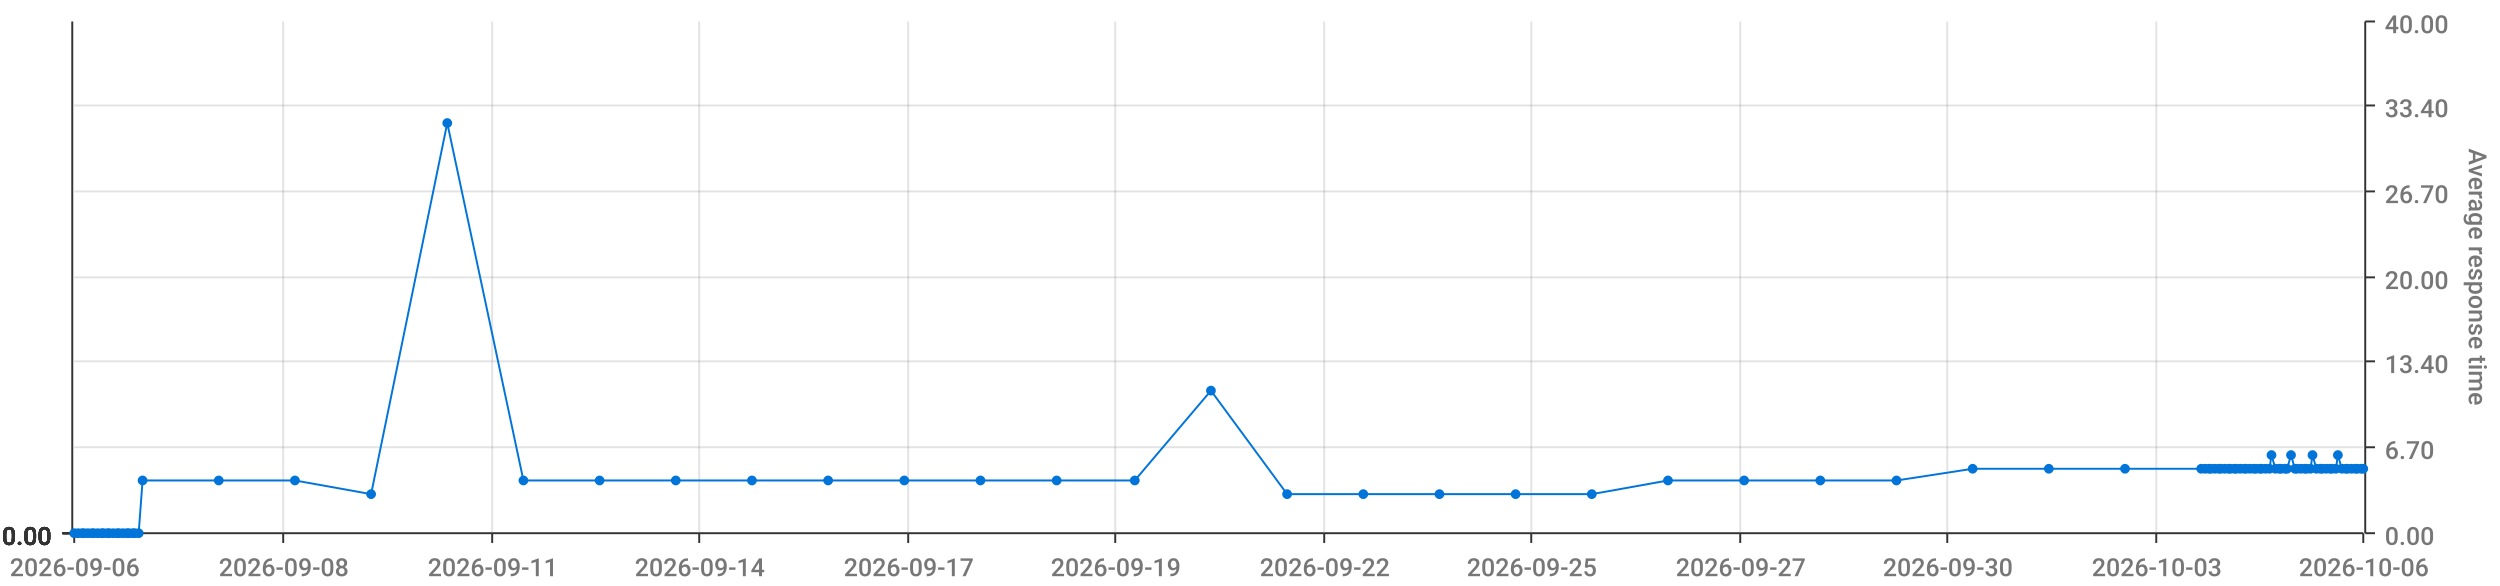
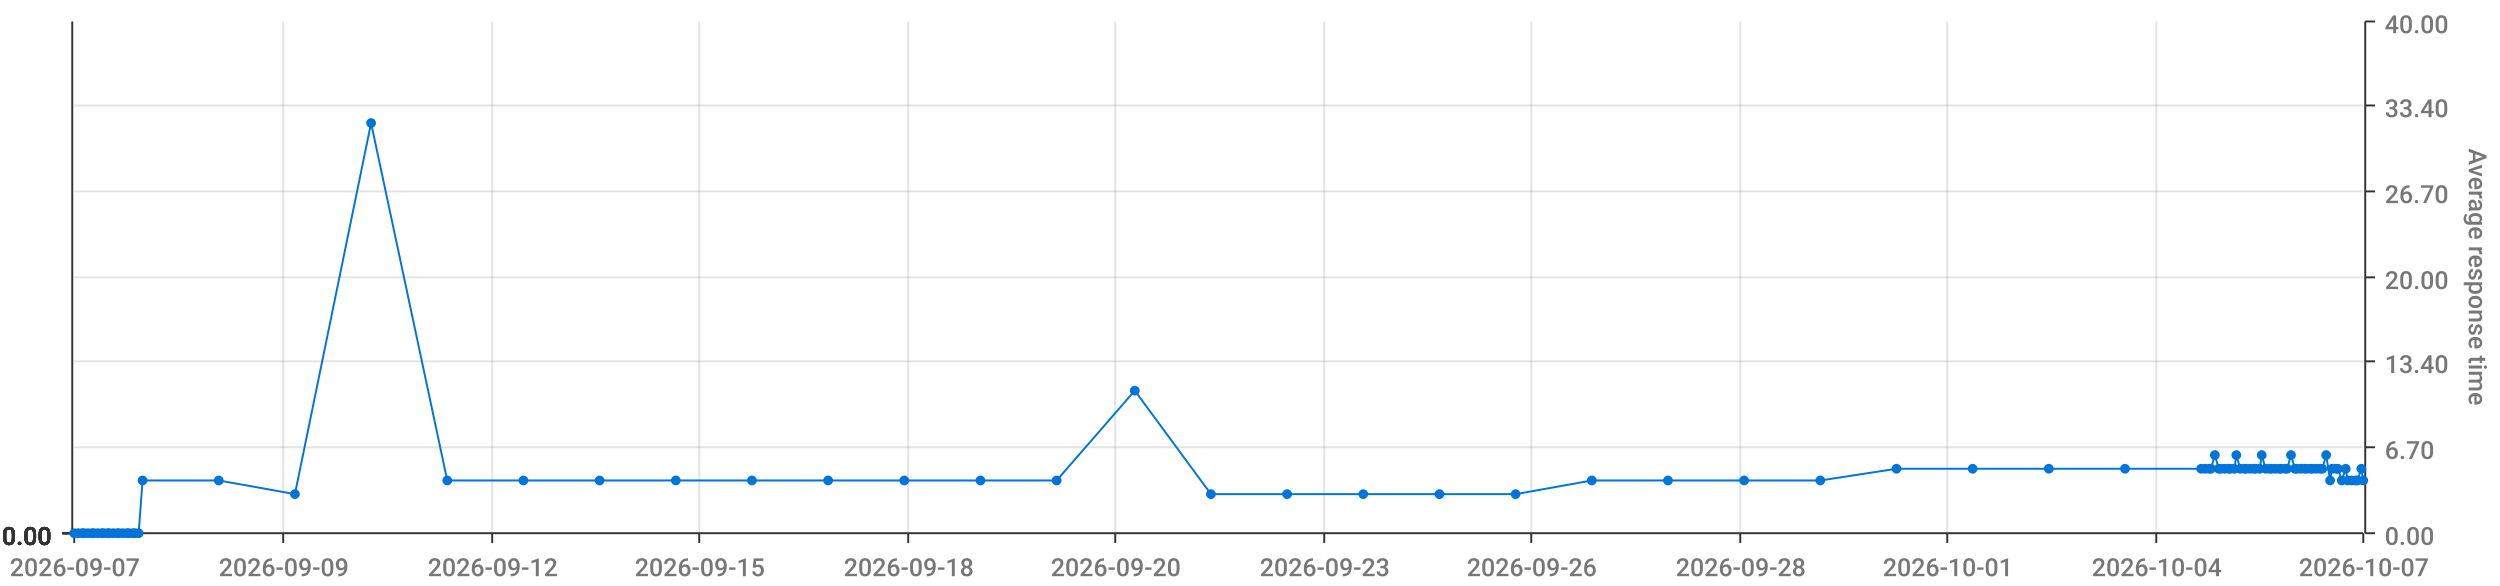
<svg xmlns="http://www.w3.org/2000/svg" viewBox="0 0 1280 300">
  <path d="M 0 0 L 1280 0 L 1280 300 L 0 300 L 0 0" style="stroke-width:0;stroke:rgba(255,255,255,1.0);fill:rgba(255,255,255,0.0)" />
  <path d="M 38 11 L 1210 11 L 1210 273 L 38 273 L 38 11" style="stroke-width:0;stroke:rgba(255,255,255,1.0);fill:rgba(255,255,255,0.0)" />
  <path d="M 38 273 L 1210 273" style="stroke-width:1;stroke:rgba(51,51,51,1.0);fill:rgba(255,255,255,0.0)" />
  <path d="M 38 273 L 38 278" style="stroke-width:1;stroke:rgba(51,51,51,1.0);fill:rgba(255,255,255,0.0)" />
-   <text x="5" y="295" style="stroke-width:0;stroke:none;fill:rgba(119,119,119,1.0);font-size:12.8px;font-family:'Roboto Medium',sans-serif">2026-09-06</text>
+   <text x="5" y="295" style="stroke-width:0;stroke:none;fill:rgba(119,119,119,1.0);font-size:12.8px;font-family:'Roboto Medium',sans-serif">2026-09-07</text>
  <path d="M 145 273 L 145 278" style="stroke-width:1;stroke:rgba(51,51,51,1.0);fill:rgba(255,255,255,0.0)" />
-   <text x="112" y="295" style="stroke-width:0;stroke:none;fill:rgba(119,119,119,1.0);font-size:12.8px;font-family:'Roboto Medium',sans-serif">2026-09-08</text>
+   <text x="112" y="295" style="stroke-width:0;stroke:none;fill:rgba(119,119,119,1.0);font-size:12.8px;font-family:'Roboto Medium',sans-serif">2026-09-09</text>
  <path d="M 252 273 L 252 278" style="stroke-width:1;stroke:rgba(51,51,51,1.0);fill:rgba(255,255,255,0.0)" />
-   <text x="219" y="295" style="stroke-width:0;stroke:none;fill:rgba(119,119,119,1.0);font-size:12.8px;font-family:'Roboto Medium',sans-serif">2026-09-11</text>
+   <text x="219" y="295" style="stroke-width:0;stroke:none;fill:rgba(119,119,119,1.0);font-size:12.8px;font-family:'Roboto Medium',sans-serif">2026-09-12</text>
  <path d="M 358 273 L 358 278" style="stroke-width:1;stroke:rgba(51,51,51,1.0);fill:rgba(255,255,255,0.0)" />
-   <text x="325" y="295" style="stroke-width:0;stroke:none;fill:rgba(119,119,119,1.0);font-size:12.8px;font-family:'Roboto Medium',sans-serif">2026-09-14</text>
+   <text x="325" y="295" style="stroke-width:0;stroke:none;fill:rgba(119,119,119,1.0);font-size:12.8px;font-family:'Roboto Medium',sans-serif">2026-09-15</text>
  <path d="M 465 273 L 465 278" style="stroke-width:1;stroke:rgba(51,51,51,1.0);fill:rgba(255,255,255,0.0)" />
-   <text x="432" y="295" style="stroke-width:0;stroke:none;fill:rgba(119,119,119,1.0);font-size:12.8px;font-family:'Roboto Medium',sans-serif">2026-09-17</text>
+   <text x="432" y="295" style="stroke-width:0;stroke:none;fill:rgba(119,119,119,1.0);font-size:12.8px;font-family:'Roboto Medium',sans-serif">2026-09-18</text>
  <path d="M 571 273 L 571 278" style="stroke-width:1;stroke:rgba(51,51,51,1.0);fill:rgba(255,255,255,0.0)" />
-   <text x="538" y="295" style="stroke-width:0;stroke:none;fill:rgba(119,119,119,1.0);font-size:12.8px;font-family:'Roboto Medium',sans-serif">2026-09-19</text>
+   <text x="538" y="295" style="stroke-width:0;stroke:none;fill:rgba(119,119,119,1.0);font-size:12.8px;font-family:'Roboto Medium',sans-serif">2026-09-20</text>
  <path d="M 678 273 L 678 278" style="stroke-width:1;stroke:rgba(51,51,51,1.0);fill:rgba(255,255,255,0.0)" />
-   <text x="645" y="295" style="stroke-width:0;stroke:none;fill:rgba(119,119,119,1.0);font-size:12.8px;font-family:'Roboto Medium',sans-serif">2026-09-22</text>
+   <text x="645" y="295" style="stroke-width:0;stroke:none;fill:rgba(119,119,119,1.0);font-size:12.8px;font-family:'Roboto Medium',sans-serif">2026-09-23</text>
  <path d="M 784 273 L 784 278" style="stroke-width:1;stroke:rgba(51,51,51,1.0);fill:rgba(255,255,255,0.0)" />
-   <text x="751" y="295" style="stroke-width:0;stroke:none;fill:rgba(119,119,119,1.0);font-size:12.8px;font-family:'Roboto Medium',sans-serif">2026-09-25</text>
+   <text x="751" y="295" style="stroke-width:0;stroke:none;fill:rgba(119,119,119,1.0);font-size:12.8px;font-family:'Roboto Medium',sans-serif">2026-09-26</text>
  <path d="M 891 273 L 891 278" style="stroke-width:1;stroke:rgba(51,51,51,1.0);fill:rgba(255,255,255,0.0)" />
-   <text x="858" y="295" style="stroke-width:0;stroke:none;fill:rgba(119,119,119,1.0);font-size:12.8px;font-family:'Roboto Medium',sans-serif">2026-09-27</text>
+   <text x="858" y="295" style="stroke-width:0;stroke:none;fill:rgba(119,119,119,1.0);font-size:12.8px;font-family:'Roboto Medium',sans-serif">2026-09-28</text>
  <path d="M 997 273 L 997 278" style="stroke-width:1;stroke:rgba(51,51,51,1.0);fill:rgba(255,255,255,0.0)" />
-   <text x="964" y="295" style="stroke-width:0;stroke:none;fill:rgba(119,119,119,1.0);font-size:12.8px;font-family:'Roboto Medium',sans-serif">2026-09-30</text>
+   <text x="964" y="295" style="stroke-width:0;stroke:none;fill:rgba(119,119,119,1.0);font-size:12.8px;font-family:'Roboto Medium',sans-serif">2026-10-01</text>
  <path d="M 1104 273 L 1104 278" style="stroke-width:1;stroke:rgba(51,51,51,1.0);fill:rgba(255,255,255,0.0)" />
-   <text x="1071" y="295" style="stroke-width:0;stroke:none;fill:rgba(119,119,119,1.0);font-size:12.8px;font-family:'Roboto Medium',sans-serif">2026-10-03</text>
+   <text x="1071" y="295" style="stroke-width:0;stroke:none;fill:rgba(119,119,119,1.0);font-size:12.8px;font-family:'Roboto Medium',sans-serif">2026-10-04</text>
  <path d="M 1210 273 L 1210 278" style="stroke-width:1;stroke:rgba(51,51,51,1.0);fill:rgba(255,255,255,0.0)" />
-   <text x="1177" y="295" style="stroke-width:0;stroke:none;fill:rgba(119,119,119,1.0);font-size:12.8px;font-family:'Roboto Medium',sans-serif">2026-10-06</text>
+   <text x="1177" y="295" style="stroke-width:0;stroke:none;fill:rgba(119,119,119,1.0);font-size:12.8px;font-family:'Roboto Medium',sans-serif">2026-10-07</text>
  <path d="M 145 273 L 145 11" style="stroke-width:1;stroke:rgba(119,119,119,0.2);fill:none" />
  <path d="M 252 273 L 252 11" style="stroke-width:1;stroke:rgba(119,119,119,0.2);fill:none" />
  <path d="M 358 273 L 358 11" style="stroke-width:1;stroke:rgba(119,119,119,0.2);fill:none" />
  <path d="M 465 273 L 465 11" style="stroke-width:1;stroke:rgba(119,119,119,0.2);fill:none" />
  <path d="M 571 273 L 571 11" style="stroke-width:1;stroke:rgba(119,119,119,0.2);fill:none" />
  <path d="M 678 273 L 678 11" style="stroke-width:1;stroke:rgba(119,119,119,0.2);fill:none" />
  <path d="M 784 273 L 784 11" style="stroke-width:1;stroke:rgba(119,119,119,0.2);fill:none" />
  <path d="M 891 273 L 891 11" style="stroke-width:1;stroke:rgba(119,119,119,0.2);fill:none" />
  <path d="M 997 273 L 997 11" style="stroke-width:1;stroke:rgba(119,119,119,0.2);fill:none" />
  <path d="M 1104 273 L 1104 11" style="stroke-width:1;stroke:rgba(119,119,119,0.2);fill:none" />
  <path d="M 1211 273 L 1211 11" style="stroke-width:1;stroke:rgba(51,51,51,1.0);fill:rgba(255,255,255,0.0)" />
  <path d="M 1211 273 L 1216 273" style="stroke-width:1;stroke:rgba(51,51,51,1.0);fill:rgba(255,255,255,0.0)" />
  <text x="1221" y="279" style="stroke-width:0;stroke:none;fill:rgba(119,119,119,1.0);font-size:12.8px;font-family:'Roboto Medium',sans-serif">0.00</text>
  <path d="M 1211 229 L 1216 229" style="stroke-width:1;stroke:rgba(51,51,51,1.0);fill:rgba(255,255,255,0.0)" />
  <text x="1221" y="235" style="stroke-width:0;stroke:none;fill:rgba(119,119,119,1.0);font-size:12.8px;font-family:'Roboto Medium',sans-serif">6.70</text>
  <path d="M 1211 185 L 1216 185" style="stroke-width:1;stroke:rgba(51,51,51,1.0);fill:rgba(255,255,255,0.0)" />
  <text x="1221" y="191" style="stroke-width:0;stroke:none;fill:rgba(119,119,119,1.0);font-size:12.8px;font-family:'Roboto Medium',sans-serif">13.40</text>
  <path d="M 1211 142 L 1216 142" style="stroke-width:1;stroke:rgba(51,51,51,1.0);fill:rgba(255,255,255,0.0)" />
  <text x="1221" y="148" style="stroke-width:0;stroke:none;fill:rgba(119,119,119,1.0);font-size:12.8px;font-family:'Roboto Medium',sans-serif">20.00</text>
  <path d="M 1211 98 L 1216 98" style="stroke-width:1;stroke:rgba(51,51,51,1.0);fill:rgba(255,255,255,0.0)" />
  <text x="1221" y="104" style="stroke-width:0;stroke:none;fill:rgba(119,119,119,1.0);font-size:12.8px;font-family:'Roboto Medium',sans-serif">26.70</text>
  <path d="M 1211 54 L 1216 54" style="stroke-width:1;stroke:rgba(51,51,51,1.0);fill:rgba(255,255,255,0.0)" />
  <text x="1221" y="60" style="stroke-width:0;stroke:none;fill:rgba(119,119,119,1.0);font-size:12.8px;font-family:'Roboto Medium',sans-serif">33.40</text>
  <path d="M 1211 11 L 1216 11" style="stroke-width:1;stroke:rgba(51,51,51,1.0);fill:rgba(255,255,255,0.0)" />
  <text x="1221" y="17" style="stroke-width:0;stroke:none;fill:rgba(119,119,119,1.0);font-size:12.8px;font-family:'Roboto Medium',sans-serif">40.00</text>
  <text x="1264" y="76" style="stroke-width:0;stroke:none;fill:rgba(119,119,119,1.0);font-size:12.8px;font-family:'Roboto Medium',sans-serif" transform="rotate(90.00,1264,76)">Average response time</text>
  <path d="M 38 273 L 1210 273" style="stroke-width:0;stroke:rgba(255,255,255,0.0);fill:none" />
  <path d="M 38 229 L 1210 229" style="stroke-width:1;stroke:rgba(119,119,119,0.2);fill:none" />
  <path d="M 38 185 L 1210 185" style="stroke-width:1;stroke:rgba(119,119,119,0.2);fill:none" />
  <path d="M 38 142 L 1210 142" style="stroke-width:1;stroke:rgba(119,119,119,0.2);fill:none" />
  <path d="M 38 98 L 1210 98" style="stroke-width:1;stroke:rgba(119,119,119,0.2);fill:none" />
  <path d="M 38 54 L 1210 54" style="stroke-width:1;stroke:rgba(119,119,119,0.2);fill:none" />
  <path d="M 37 273 L 37 11" style="stroke-width:1;stroke:rgba(51,51,51,1.0);fill:rgba(255,255,255,0.0)" />
  <path d="M 37 273 L 32 273" style="stroke-width:1;stroke:rgba(51,51,51,1.0);fill:rgba(255,255,255,0.0)" />
  <text x="1" y="279" style="stroke-width:0;stroke:none;fill:rgba(51,51,51,1.0);font-size:12.8px;font-family:'Roboto Medium',sans-serif">0.00</text>
  <path d="M 37 273 L 32 273" style="stroke-width:1;stroke:rgba(51,51,51,1.0);fill:rgba(255,255,255,0.0)" />
  <text x="1" y="279" style="stroke-width:0;stroke:none;fill:rgba(51,51,51,1.0);font-size:12.8px;font-family:'Roboto Medium',sans-serif">0.00</text>
  <path d="M 37 273 L 32 273" style="stroke-width:1;stroke:rgba(51,51,51,1.0);fill:rgba(255,255,255,0.0)" />
  <text x="1" y="279" style="stroke-width:0;stroke:none;fill:rgba(51,51,51,1.0);font-size:12.8px;font-family:'Roboto Medium',sans-serif">0.00</text>
  <path d="M 37 273 L 32 273" style="stroke-width:1;stroke:rgba(51,51,51,1.0);fill:rgba(255,255,255,0.0)" />
  <text x="1" y="279" style="stroke-width:0;stroke:none;fill:rgba(51,51,51,1.0);font-size:12.8px;font-family:'Roboto Medium',sans-serif">0.00</text>
  <path d="M 37 273 L 32 273" style="stroke-width:1;stroke:rgba(51,51,51,1.0);fill:rgba(255,255,255,0.0)" />
  <text x="1" y="279" style="stroke-width:0;stroke:none;fill:rgba(51,51,51,1.0);font-size:12.8px;font-family:'Roboto Medium',sans-serif">0.00</text>
  <path d="M 37 273 L 32 273" style="stroke-width:1;stroke:rgba(51,51,51,1.0);fill:rgba(255,255,255,0.0)" />
  <text x="1" y="279" style="stroke-width:0;stroke:none;fill:rgba(51,51,51,1.0);font-size:12.8px;font-family:'Roboto Medium',sans-serif">0.00</text>
  <path d="M 37 273 L 32 273" style="stroke-width:1;stroke:rgba(51,51,51,1.0);fill:rgba(255,255,255,0.0)" />
  <text x="1" y="279" style="stroke-width:0;stroke:none;fill:rgba(51,51,51,1.0);font-size:12.8px;font-family:'Roboto Medium',sans-serif">0.00</text>
  <path d="M 38 273 L 1210 273" style="stroke-width:0;stroke:rgba(255,255,255,0.0);fill:none" />
  <path d="M 38 273 L 1210 273" style="stroke-width:0;stroke:rgba(255,255,255,0.0);fill:none" />
  <path d="M 38 273 L 1210 273" style="stroke-width:0;stroke:rgba(255,255,255,0.0);fill:none" />
  <path d="M 38 273 L 1210 273" style="stroke-width:0;stroke:rgba(255,255,255,0.0);fill:none" />
  <path d="M 38 273 L 1210 273" style="stroke-width:0;stroke:rgba(255,255,255,0.0);fill:none" />
  <path d="M 38 273 L 1210 273" style="stroke-width:0;stroke:rgba(255,255,255,0.0);fill:none" />
-   <path d="M 38 273 L 40 273 L 42 273 L 43 273 L 45 273 L 47 273 L 48 273 L 50 273 L 52 273 L 53 273 L 55 273 L 56 273 L 58 273 L 60 273 L 61 273 L 63 273 L 65 273 L 66 273 L 68 273 L 69 273 L 71 273 L 73 246 L 112 246 L 151 246 L 190 253 L 229 63 L 268 246 L 307 246 L 346 246 L 385 246 L 424 246 L 463 246 L 502 246 L 541 246 L 581 246 L 620 200 L 659 253 L 698 253 L 737 253 L 776 253 L 815 253 L 854 246 L 893 246 L 932 246 L 971 246 L 1010 240 L 1049 240 L 1088 240 L 1127 240 L 1129 240 L 1131 240 L 1132 240 L 1134 240 L 1136 240 L 1137 240 L 1139 240 L 1141 240 L 1142 240 L 1144 240 L 1145 240 L 1147 240 L 1149 240 L 1150 240 L 1152 240 L 1154 240 L 1155 240 L 1157 240 L 1158 240 L 1160 240 L 1162 240 L 1163 233 L 1165 240 L 1167 240 L 1168 240 L 1170 240 L 1171 240 L 1173 233 L 1175 240 L 1176 240 L 1178 240 L 1180 240 L 1181 240 L 1183 240 L 1184 233 L 1186 240 L 1188 240 L 1189 240 L 1191 240 L 1193 240 L 1194 240 L 1196 240 L 1197 233 L 1199 240 L 1201 240 L 1202 240 L 1204 240 L 1206 240 L 1207 240 L 1209 240 L 1210 240" style="stroke-width:1;stroke:rgba(0,116,217,1.0);fill:rgba(255,255,255,0.0)" />
+   <path d="M 38 273 L 40 273 L 42 273 L 43 273 L 45 273 L 47 273 L 48 273 L 50 273 L 52 273 L 53 273 L 55 273 L 56 273 L 58 273 L 60 273 L 61 273 L 63 273 L 65 273 L 66 273 L 68 273 L 69 273 L 71 273 L 73 246 L 112 246 L 151 253 L 190 63 L 229 246 L 268 246 L 307 246 L 346 246 L 385 246 L 424 246 L 463 246 L 502 246 L 541 246 L 581 200 L 620 253 L 659 253 L 698 253 L 737 253 L 776 253 L 815 246 L 854 246 L 893 246 L 932 246 L 971 240 L 1010 240 L 1049 240 L 1088 240 L 1127 240 L 1129 240 L 1131 240 L 1132 240 L 1134 233 L 1136 240 L 1137 240 L 1139 240 L 1141 240 L 1142 240 L 1144 240 L 1145 233 L 1147 240 L 1149 240 L 1150 240 L 1152 240 L 1154 240 L 1155 240 L 1157 240 L 1158 233 L 1160 240 L 1162 240 L 1163 240 L 1165 240 L 1167 240 L 1168 240 L 1170 240 L 1171 240 L 1173 233 L 1175 240 L 1176 240 L 1178 240 L 1180 240 L 1181 240 L 1183 240 L 1184 240 L 1186 240 L 1188 240 L 1189 240 L 1191 233 L 1193 246 L 1194 240 L 1196 240 L 1197 240 L 1199 246 L 1201 240 L 1202 246 L 1204 246 L 1206 246 L 1207 246 L 1209 240 L 1210 246" style="stroke-width:1;stroke:rgba(0,116,217,1.0);fill:rgba(255,255,255,0.0)" />
  <circle cx="38" cy="273" r="2" style="stroke-width:1;stroke:rgba(0,116,217,1.0);fill:rgba(0,116,217,1.0)" />
  <path d="" style="stroke-width:1;stroke:rgba(0,116,217,1.0);fill:rgba(0,116,217,1.0)" />
  <circle cx="40" cy="273" r="2" style="stroke-width:1;stroke:rgba(0,116,217,1.0);fill:rgba(0,116,217,1.0)" />
  <path d="" style="stroke-width:1;stroke:rgba(0,116,217,1.0);fill:rgba(0,116,217,1.0)" />
  <circle cx="42" cy="273" r="2" style="stroke-width:1;stroke:rgba(0,116,217,1.0);fill:rgba(0,116,217,1.0)" />
  <path d="" style="stroke-width:1;stroke:rgba(0,116,217,1.0);fill:rgba(0,116,217,1.0)" />
  <circle cx="43" cy="273" r="2" style="stroke-width:1;stroke:rgba(0,116,217,1.0);fill:rgba(0,116,217,1.0)" />
  <path d="" style="stroke-width:1;stroke:rgba(0,116,217,1.0);fill:rgba(0,116,217,1.0)" />
  <circle cx="45" cy="273" r="2" style="stroke-width:1;stroke:rgba(0,116,217,1.0);fill:rgba(0,116,217,1.0)" />
  <path d="" style="stroke-width:1;stroke:rgba(0,116,217,1.0);fill:rgba(0,116,217,1.0)" />
  <circle cx="47" cy="273" r="2" style="stroke-width:1;stroke:rgba(0,116,217,1.0);fill:rgba(0,116,217,1.0)" />
  <path d="" style="stroke-width:1;stroke:rgba(0,116,217,1.0);fill:rgba(0,116,217,1.0)" />
  <circle cx="48" cy="273" r="2" style="stroke-width:1;stroke:rgba(0,116,217,1.0);fill:rgba(0,116,217,1.0)" />
  <path d="" style="stroke-width:1;stroke:rgba(0,116,217,1.0);fill:rgba(0,116,217,1.0)" />
  <circle cx="50" cy="273" r="2" style="stroke-width:1;stroke:rgba(0,116,217,1.0);fill:rgba(0,116,217,1.0)" />
  <path d="" style="stroke-width:1;stroke:rgba(0,116,217,1.0);fill:rgba(0,116,217,1.0)" />
  <circle cx="52" cy="273" r="2" style="stroke-width:1;stroke:rgba(0,116,217,1.0);fill:rgba(0,116,217,1.0)" />
  <path d="" style="stroke-width:1;stroke:rgba(0,116,217,1.0);fill:rgba(0,116,217,1.0)" />
  <circle cx="53" cy="273" r="2" style="stroke-width:1;stroke:rgba(0,116,217,1.0);fill:rgba(0,116,217,1.0)" />
  <path d="" style="stroke-width:1;stroke:rgba(0,116,217,1.0);fill:rgba(0,116,217,1.0)" />
  <circle cx="55" cy="273" r="2" style="stroke-width:1;stroke:rgba(0,116,217,1.0);fill:rgba(0,116,217,1.0)" />
  <path d="" style="stroke-width:1;stroke:rgba(0,116,217,1.0);fill:rgba(0,116,217,1.0)" />
  <circle cx="56" cy="273" r="2" style="stroke-width:1;stroke:rgba(0,116,217,1.0);fill:rgba(0,116,217,1.0)" />
  <path d="" style="stroke-width:1;stroke:rgba(0,116,217,1.0);fill:rgba(0,116,217,1.0)" />
  <circle cx="58" cy="273" r="2" style="stroke-width:1;stroke:rgba(0,116,217,1.0);fill:rgba(0,116,217,1.0)" />
  <path d="" style="stroke-width:1;stroke:rgba(0,116,217,1.0);fill:rgba(0,116,217,1.0)" />
  <circle cx="60" cy="273" r="2" style="stroke-width:1;stroke:rgba(0,116,217,1.0);fill:rgba(0,116,217,1.0)" />
  <path d="" style="stroke-width:1;stroke:rgba(0,116,217,1.0);fill:rgba(0,116,217,1.0)" />
  <circle cx="61" cy="273" r="2" style="stroke-width:1;stroke:rgba(0,116,217,1.0);fill:rgba(0,116,217,1.0)" />
  <path d="" style="stroke-width:1;stroke:rgba(0,116,217,1.0);fill:rgba(0,116,217,1.0)" />
  <circle cx="63" cy="273" r="2" style="stroke-width:1;stroke:rgba(0,116,217,1.0);fill:rgba(0,116,217,1.0)" />
  <path d="" style="stroke-width:1;stroke:rgba(0,116,217,1.0);fill:rgba(0,116,217,1.0)" />
  <circle cx="65" cy="273" r="2" style="stroke-width:1;stroke:rgba(0,116,217,1.0);fill:rgba(0,116,217,1.0)" />
  <path d="" style="stroke-width:1;stroke:rgba(0,116,217,1.0);fill:rgba(0,116,217,1.0)" />
  <circle cx="66" cy="273" r="2" style="stroke-width:1;stroke:rgba(0,116,217,1.0);fill:rgba(0,116,217,1.0)" />
  <path d="" style="stroke-width:1;stroke:rgba(0,116,217,1.0);fill:rgba(0,116,217,1.0)" />
  <circle cx="68" cy="273" r="2" style="stroke-width:1;stroke:rgba(0,116,217,1.0);fill:rgba(0,116,217,1.0)" />
  <path d="" style="stroke-width:1;stroke:rgba(0,116,217,1.0);fill:rgba(0,116,217,1.0)" />
  <circle cx="69" cy="273" r="2" style="stroke-width:1;stroke:rgba(0,116,217,1.0);fill:rgba(0,116,217,1.0)" />
  <path d="" style="stroke-width:1;stroke:rgba(0,116,217,1.0);fill:rgba(0,116,217,1.0)" />
  <circle cx="71" cy="273" r="2" style="stroke-width:1;stroke:rgba(0,116,217,1.0);fill:rgba(0,116,217,1.0)" />
  <path d="" style="stroke-width:1;stroke:rgba(0,116,217,1.0);fill:rgba(0,116,217,1.0)" />
  <circle cx="73" cy="246" r="2" style="stroke-width:1;stroke:rgba(0,116,217,1.0);fill:rgba(0,116,217,1.0)" />
  <path d="" style="stroke-width:1;stroke:rgba(0,116,217,1.0);fill:rgba(0,116,217,1.0)" />
  <circle cx="112" cy="246" r="2" style="stroke-width:1;stroke:rgba(0,116,217,1.0);fill:rgba(0,116,217,1.0)" />
  <path d="" style="stroke-width:1;stroke:rgba(0,116,217,1.0);fill:rgba(0,116,217,1.0)" />
-   <circle cx="151" cy="246" r="2" style="stroke-width:1;stroke:rgba(0,116,217,1.0);fill:rgba(0,116,217,1.0)" />
-   <path d="" style="stroke-width:1;stroke:rgba(0,116,217,1.0);fill:rgba(0,116,217,1.0)" />
-   <circle cx="190" cy="253" r="2" style="stroke-width:1;stroke:rgba(0,116,217,1.0);fill:rgba(0,116,217,1.0)" />
-   <path d="" style="stroke-width:1;stroke:rgba(0,116,217,1.0);fill:rgba(0,116,217,1.0)" />
-   <circle cx="229" cy="63" r="2" style="stroke-width:1;stroke:rgba(0,116,217,1.0);fill:rgba(0,116,217,1.0)" />
+   <circle cx="151" cy="253" r="2" style="stroke-width:1;stroke:rgba(0,116,217,1.0);fill:rgba(0,116,217,1.0)" />
+   <path d="" style="stroke-width:1;stroke:rgba(0,116,217,1.0);fill:rgba(0,116,217,1.0)" />
+   <circle cx="190" cy="63" r="2" style="stroke-width:1;stroke:rgba(0,116,217,1.0);fill:rgba(0,116,217,1.0)" />
+   <path d="" style="stroke-width:1;stroke:rgba(0,116,217,1.0);fill:rgba(0,116,217,1.0)" />
+   <circle cx="229" cy="246" r="2" style="stroke-width:1;stroke:rgba(0,116,217,1.0);fill:rgba(0,116,217,1.0)" />
  <path d="" style="stroke-width:1;stroke:rgba(0,116,217,1.0);fill:rgba(0,116,217,1.0)" />
  <circle cx="268" cy="246" r="2" style="stroke-width:1;stroke:rgba(0,116,217,1.0);fill:rgba(0,116,217,1.0)" />
  <path d="" style="stroke-width:1;stroke:rgba(0,116,217,1.0);fill:rgba(0,116,217,1.0)" />
  <circle cx="307" cy="246" r="2" style="stroke-width:1;stroke:rgba(0,116,217,1.0);fill:rgba(0,116,217,1.0)" />
  <path d="" style="stroke-width:1;stroke:rgba(0,116,217,1.0);fill:rgba(0,116,217,1.0)" />
  <circle cx="346" cy="246" r="2" style="stroke-width:1;stroke:rgba(0,116,217,1.0);fill:rgba(0,116,217,1.0)" />
  <path d="" style="stroke-width:1;stroke:rgba(0,116,217,1.0);fill:rgba(0,116,217,1.0)" />
  <circle cx="385" cy="246" r="2" style="stroke-width:1;stroke:rgba(0,116,217,1.0);fill:rgba(0,116,217,1.0)" />
  <path d="" style="stroke-width:1;stroke:rgba(0,116,217,1.0);fill:rgba(0,116,217,1.0)" />
  <circle cx="424" cy="246" r="2" style="stroke-width:1;stroke:rgba(0,116,217,1.0);fill:rgba(0,116,217,1.0)" />
  <path d="" style="stroke-width:1;stroke:rgba(0,116,217,1.0);fill:rgba(0,116,217,1.0)" />
  <circle cx="463" cy="246" r="2" style="stroke-width:1;stroke:rgba(0,116,217,1.0);fill:rgba(0,116,217,1.0)" />
  <path d="" style="stroke-width:1;stroke:rgba(0,116,217,1.0);fill:rgba(0,116,217,1.0)" />
  <circle cx="502" cy="246" r="2" style="stroke-width:1;stroke:rgba(0,116,217,1.0);fill:rgba(0,116,217,1.0)" />
  <path d="" style="stroke-width:1;stroke:rgba(0,116,217,1.0);fill:rgba(0,116,217,1.0)" />
  <circle cx="541" cy="246" r="2" style="stroke-width:1;stroke:rgba(0,116,217,1.0);fill:rgba(0,116,217,1.0)" />
  <path d="" style="stroke-width:1;stroke:rgba(0,116,217,1.0);fill:rgba(0,116,217,1.0)" />
-   <circle cx="581" cy="246" r="2" style="stroke-width:1;stroke:rgba(0,116,217,1.0);fill:rgba(0,116,217,1.0)" />
-   <path d="" style="stroke-width:1;stroke:rgba(0,116,217,1.0);fill:rgba(0,116,217,1.0)" />
-   <circle cx="620" cy="200" r="2" style="stroke-width:1;stroke:rgba(0,116,217,1.0);fill:rgba(0,116,217,1.0)" />
+   <circle cx="581" cy="200" r="2" style="stroke-width:1;stroke:rgba(0,116,217,1.0);fill:rgba(0,116,217,1.0)" />
+   <path d="" style="stroke-width:1;stroke:rgba(0,116,217,1.0);fill:rgba(0,116,217,1.0)" />
+   <circle cx="620" cy="253" r="2" style="stroke-width:1;stroke:rgba(0,116,217,1.0);fill:rgba(0,116,217,1.0)" />
  <path d="" style="stroke-width:1;stroke:rgba(0,116,217,1.0);fill:rgba(0,116,217,1.0)" />
  <circle cx="659" cy="253" r="2" style="stroke-width:1;stroke:rgba(0,116,217,1.0);fill:rgba(0,116,217,1.0)" />
  <path d="" style="stroke-width:1;stroke:rgba(0,116,217,1.0);fill:rgba(0,116,217,1.0)" />
  <circle cx="698" cy="253" r="2" style="stroke-width:1;stroke:rgba(0,116,217,1.0);fill:rgba(0,116,217,1.0)" />
  <path d="" style="stroke-width:1;stroke:rgba(0,116,217,1.0);fill:rgba(0,116,217,1.0)" />
  <circle cx="737" cy="253" r="2" style="stroke-width:1;stroke:rgba(0,116,217,1.0);fill:rgba(0,116,217,1.0)" />
  <path d="" style="stroke-width:1;stroke:rgba(0,116,217,1.0);fill:rgba(0,116,217,1.0)" />
  <circle cx="776" cy="253" r="2" style="stroke-width:1;stroke:rgba(0,116,217,1.0);fill:rgba(0,116,217,1.0)" />
  <path d="" style="stroke-width:1;stroke:rgba(0,116,217,1.0);fill:rgba(0,116,217,1.0)" />
-   <circle cx="815" cy="253" r="2" style="stroke-width:1;stroke:rgba(0,116,217,1.0);fill:rgba(0,116,217,1.0)" />
+   <circle cx="815" cy="246" r="2" style="stroke-width:1;stroke:rgba(0,116,217,1.0);fill:rgba(0,116,217,1.0)" />
  <path d="" style="stroke-width:1;stroke:rgba(0,116,217,1.0);fill:rgba(0,116,217,1.0)" />
  <circle cx="854" cy="246" r="2" style="stroke-width:1;stroke:rgba(0,116,217,1.0);fill:rgba(0,116,217,1.0)" />
  <path d="" style="stroke-width:1;stroke:rgba(0,116,217,1.0);fill:rgba(0,116,217,1.0)" />
  <circle cx="893" cy="246" r="2" style="stroke-width:1;stroke:rgba(0,116,217,1.0);fill:rgba(0,116,217,1.0)" />
  <path d="" style="stroke-width:1;stroke:rgba(0,116,217,1.0);fill:rgba(0,116,217,1.0)" />
  <circle cx="932" cy="246" r="2" style="stroke-width:1;stroke:rgba(0,116,217,1.0);fill:rgba(0,116,217,1.0)" />
  <path d="" style="stroke-width:1;stroke:rgba(0,116,217,1.0);fill:rgba(0,116,217,1.0)" />
-   <circle cx="971" cy="246" r="2" style="stroke-width:1;stroke:rgba(0,116,217,1.0);fill:rgba(0,116,217,1.0)" />
+   <circle cx="971" cy="240" r="2" style="stroke-width:1;stroke:rgba(0,116,217,1.0);fill:rgba(0,116,217,1.0)" />
  <path d="" style="stroke-width:1;stroke:rgba(0,116,217,1.0);fill:rgba(0,116,217,1.0)" />
  <circle cx="1010" cy="240" r="2" style="stroke-width:1;stroke:rgba(0,116,217,1.0);fill:rgba(0,116,217,1.0)" />
  <path d="" style="stroke-width:1;stroke:rgba(0,116,217,1.0);fill:rgba(0,116,217,1.0)" />
  <circle cx="1049" cy="240" r="2" style="stroke-width:1;stroke:rgba(0,116,217,1.0);fill:rgba(0,116,217,1.0)" />
  <path d="" style="stroke-width:1;stroke:rgba(0,116,217,1.0);fill:rgba(0,116,217,1.0)" />
  <circle cx="1088" cy="240" r="2" style="stroke-width:1;stroke:rgba(0,116,217,1.0);fill:rgba(0,116,217,1.0)" />
  <path d="" style="stroke-width:1;stroke:rgba(0,116,217,1.0);fill:rgba(0,116,217,1.0)" />
  <circle cx="1127" cy="240" r="2" style="stroke-width:1;stroke:rgba(0,116,217,1.0);fill:rgba(0,116,217,1.0)" />
  <path d="" style="stroke-width:1;stroke:rgba(0,116,217,1.0);fill:rgba(0,116,217,1.0)" />
  <circle cx="1129" cy="240" r="2" style="stroke-width:1;stroke:rgba(0,116,217,1.0);fill:rgba(0,116,217,1.0)" />
  <path d="" style="stroke-width:1;stroke:rgba(0,116,217,1.0);fill:rgba(0,116,217,1.0)" />
  <circle cx="1131" cy="240" r="2" style="stroke-width:1;stroke:rgba(0,116,217,1.0);fill:rgba(0,116,217,1.0)" />
  <path d="" style="stroke-width:1;stroke:rgba(0,116,217,1.0);fill:rgba(0,116,217,1.0)" />
  <circle cx="1132" cy="240" r="2" style="stroke-width:1;stroke:rgba(0,116,217,1.0);fill:rgba(0,116,217,1.0)" />
  <path d="" style="stroke-width:1;stroke:rgba(0,116,217,1.0);fill:rgba(0,116,217,1.0)" />
-   <circle cx="1134" cy="240" r="2" style="stroke-width:1;stroke:rgba(0,116,217,1.0);fill:rgba(0,116,217,1.0)" />
+   <circle cx="1134" cy="233" r="2" style="stroke-width:1;stroke:rgba(0,116,217,1.0);fill:rgba(0,116,217,1.0)" />
  <path d="" style="stroke-width:1;stroke:rgba(0,116,217,1.0);fill:rgba(0,116,217,1.0)" />
  <circle cx="1136" cy="240" r="2" style="stroke-width:1;stroke:rgba(0,116,217,1.0);fill:rgba(0,116,217,1.0)" />
  <path d="" style="stroke-width:1;stroke:rgba(0,116,217,1.0);fill:rgba(0,116,217,1.0)" />
  <circle cx="1137" cy="240" r="2" style="stroke-width:1;stroke:rgba(0,116,217,1.0);fill:rgba(0,116,217,1.0)" />
  <path d="" style="stroke-width:1;stroke:rgba(0,116,217,1.0);fill:rgba(0,116,217,1.0)" />
  <circle cx="1139" cy="240" r="2" style="stroke-width:1;stroke:rgba(0,116,217,1.0);fill:rgba(0,116,217,1.0)" />
  <path d="" style="stroke-width:1;stroke:rgba(0,116,217,1.0);fill:rgba(0,116,217,1.0)" />
  <circle cx="1141" cy="240" r="2" style="stroke-width:1;stroke:rgba(0,116,217,1.0);fill:rgba(0,116,217,1.0)" />
  <path d="" style="stroke-width:1;stroke:rgba(0,116,217,1.0);fill:rgba(0,116,217,1.0)" />
  <circle cx="1142" cy="240" r="2" style="stroke-width:1;stroke:rgba(0,116,217,1.0);fill:rgba(0,116,217,1.0)" />
  <path d="" style="stroke-width:1;stroke:rgba(0,116,217,1.0);fill:rgba(0,116,217,1.0)" />
  <circle cx="1144" cy="240" r="2" style="stroke-width:1;stroke:rgba(0,116,217,1.0);fill:rgba(0,116,217,1.0)" />
  <path d="" style="stroke-width:1;stroke:rgba(0,116,217,1.0);fill:rgba(0,116,217,1.0)" />
-   <circle cx="1145" cy="240" r="2" style="stroke-width:1;stroke:rgba(0,116,217,1.0);fill:rgba(0,116,217,1.0)" />
+   <circle cx="1145" cy="233" r="2" style="stroke-width:1;stroke:rgba(0,116,217,1.0);fill:rgba(0,116,217,1.0)" />
  <path d="" style="stroke-width:1;stroke:rgba(0,116,217,1.0);fill:rgba(0,116,217,1.0)" />
  <circle cx="1147" cy="240" r="2" style="stroke-width:1;stroke:rgba(0,116,217,1.0);fill:rgba(0,116,217,1.0)" />
  <path d="" style="stroke-width:1;stroke:rgba(0,116,217,1.0);fill:rgba(0,116,217,1.0)" />
  <circle cx="1149" cy="240" r="2" style="stroke-width:1;stroke:rgba(0,116,217,1.0);fill:rgba(0,116,217,1.0)" />
  <path d="" style="stroke-width:1;stroke:rgba(0,116,217,1.0);fill:rgba(0,116,217,1.0)" />
  <circle cx="1150" cy="240" r="2" style="stroke-width:1;stroke:rgba(0,116,217,1.0);fill:rgba(0,116,217,1.0)" />
  <path d="" style="stroke-width:1;stroke:rgba(0,116,217,1.0);fill:rgba(0,116,217,1.0)" />
  <circle cx="1152" cy="240" r="2" style="stroke-width:1;stroke:rgba(0,116,217,1.0);fill:rgba(0,116,217,1.0)" />
  <path d="" style="stroke-width:1;stroke:rgba(0,116,217,1.0);fill:rgba(0,116,217,1.0)" />
  <circle cx="1154" cy="240" r="2" style="stroke-width:1;stroke:rgba(0,116,217,1.0);fill:rgba(0,116,217,1.0)" />
  <path d="" style="stroke-width:1;stroke:rgba(0,116,217,1.0);fill:rgba(0,116,217,1.0)" />
  <circle cx="1155" cy="240" r="2" style="stroke-width:1;stroke:rgba(0,116,217,1.0);fill:rgba(0,116,217,1.0)" />
  <path d="" style="stroke-width:1;stroke:rgba(0,116,217,1.0);fill:rgba(0,116,217,1.0)" />
  <circle cx="1157" cy="240" r="2" style="stroke-width:1;stroke:rgba(0,116,217,1.0);fill:rgba(0,116,217,1.0)" />
  <path d="" style="stroke-width:1;stroke:rgba(0,116,217,1.0);fill:rgba(0,116,217,1.0)" />
-   <circle cx="1158" cy="240" r="2" style="stroke-width:1;stroke:rgba(0,116,217,1.0);fill:rgba(0,116,217,1.0)" />
+   <circle cx="1158" cy="233" r="2" style="stroke-width:1;stroke:rgba(0,116,217,1.0);fill:rgba(0,116,217,1.0)" />
  <path d="" style="stroke-width:1;stroke:rgba(0,116,217,1.0);fill:rgba(0,116,217,1.0)" />
  <circle cx="1160" cy="240" r="2" style="stroke-width:1;stroke:rgba(0,116,217,1.0);fill:rgba(0,116,217,1.0)" />
  <path d="" style="stroke-width:1;stroke:rgba(0,116,217,1.0);fill:rgba(0,116,217,1.0)" />
  <circle cx="1162" cy="240" r="2" style="stroke-width:1;stroke:rgba(0,116,217,1.0);fill:rgba(0,116,217,1.0)" />
  <path d="" style="stroke-width:1;stroke:rgba(0,116,217,1.0);fill:rgba(0,116,217,1.0)" />
-   <circle cx="1163" cy="233" r="2" style="stroke-width:1;stroke:rgba(0,116,217,1.0);fill:rgba(0,116,217,1.0)" />
+   <circle cx="1163" cy="240" r="2" style="stroke-width:1;stroke:rgba(0,116,217,1.0);fill:rgba(0,116,217,1.0)" />
  <path d="" style="stroke-width:1;stroke:rgba(0,116,217,1.0);fill:rgba(0,116,217,1.0)" />
  <circle cx="1165" cy="240" r="2" style="stroke-width:1;stroke:rgba(0,116,217,1.0);fill:rgba(0,116,217,1.0)" />
  <path d="" style="stroke-width:1;stroke:rgba(0,116,217,1.0);fill:rgba(0,116,217,1.0)" />
  <circle cx="1167" cy="240" r="2" style="stroke-width:1;stroke:rgba(0,116,217,1.0);fill:rgba(0,116,217,1.0)" />
  <path d="" style="stroke-width:1;stroke:rgba(0,116,217,1.0);fill:rgba(0,116,217,1.0)" />
  <circle cx="1168" cy="240" r="2" style="stroke-width:1;stroke:rgba(0,116,217,1.0);fill:rgba(0,116,217,1.0)" />
  <path d="" style="stroke-width:1;stroke:rgba(0,116,217,1.0);fill:rgba(0,116,217,1.0)" />
  <circle cx="1170" cy="240" r="2" style="stroke-width:1;stroke:rgba(0,116,217,1.0);fill:rgba(0,116,217,1.0)" />
  <path d="" style="stroke-width:1;stroke:rgba(0,116,217,1.0);fill:rgba(0,116,217,1.0)" />
  <circle cx="1171" cy="240" r="2" style="stroke-width:1;stroke:rgba(0,116,217,1.0);fill:rgba(0,116,217,1.0)" />
  <path d="" style="stroke-width:1;stroke:rgba(0,116,217,1.0);fill:rgba(0,116,217,1.0)" />
  <circle cx="1173" cy="233" r="2" style="stroke-width:1;stroke:rgba(0,116,217,1.0);fill:rgba(0,116,217,1.0)" />
  <path d="" style="stroke-width:1;stroke:rgba(0,116,217,1.0);fill:rgba(0,116,217,1.0)" />
  <circle cx="1175" cy="240" r="2" style="stroke-width:1;stroke:rgba(0,116,217,1.0);fill:rgba(0,116,217,1.0)" />
  <path d="" style="stroke-width:1;stroke:rgba(0,116,217,1.0);fill:rgba(0,116,217,1.0)" />
  <circle cx="1176" cy="240" r="2" style="stroke-width:1;stroke:rgba(0,116,217,1.0);fill:rgba(0,116,217,1.0)" />
  <path d="" style="stroke-width:1;stroke:rgba(0,116,217,1.0);fill:rgba(0,116,217,1.0)" />
  <circle cx="1178" cy="240" r="2" style="stroke-width:1;stroke:rgba(0,116,217,1.0);fill:rgba(0,116,217,1.0)" />
  <path d="" style="stroke-width:1;stroke:rgba(0,116,217,1.0);fill:rgba(0,116,217,1.0)" />
  <circle cx="1180" cy="240" r="2" style="stroke-width:1;stroke:rgba(0,116,217,1.0);fill:rgba(0,116,217,1.0)" />
  <path d="" style="stroke-width:1;stroke:rgba(0,116,217,1.0);fill:rgba(0,116,217,1.0)" />
  <circle cx="1181" cy="240" r="2" style="stroke-width:1;stroke:rgba(0,116,217,1.0);fill:rgba(0,116,217,1.0)" />
  <path d="" style="stroke-width:1;stroke:rgba(0,116,217,1.0);fill:rgba(0,116,217,1.0)" />
  <circle cx="1183" cy="240" r="2" style="stroke-width:1;stroke:rgba(0,116,217,1.0);fill:rgba(0,116,217,1.0)" />
  <path d="" style="stroke-width:1;stroke:rgba(0,116,217,1.0);fill:rgba(0,116,217,1.0)" />
-   <circle cx="1184" cy="233" r="2" style="stroke-width:1;stroke:rgba(0,116,217,1.0);fill:rgba(0,116,217,1.0)" />
+   <circle cx="1184" cy="240" r="2" style="stroke-width:1;stroke:rgba(0,116,217,1.0);fill:rgba(0,116,217,1.0)" />
  <path d="" style="stroke-width:1;stroke:rgba(0,116,217,1.0);fill:rgba(0,116,217,1.0)" />
  <circle cx="1186" cy="240" r="2" style="stroke-width:1;stroke:rgba(0,116,217,1.0);fill:rgba(0,116,217,1.0)" />
  <path d="" style="stroke-width:1;stroke:rgba(0,116,217,1.0);fill:rgba(0,116,217,1.0)" />
  <circle cx="1188" cy="240" r="2" style="stroke-width:1;stroke:rgba(0,116,217,1.0);fill:rgba(0,116,217,1.0)" />
  <path d="" style="stroke-width:1;stroke:rgba(0,116,217,1.0);fill:rgba(0,116,217,1.0)" />
  <circle cx="1189" cy="240" r="2" style="stroke-width:1;stroke:rgba(0,116,217,1.0);fill:rgba(0,116,217,1.0)" />
  <path d="" style="stroke-width:1;stroke:rgba(0,116,217,1.0);fill:rgba(0,116,217,1.0)" />
-   <circle cx="1191" cy="240" r="2" style="stroke-width:1;stroke:rgba(0,116,217,1.0);fill:rgba(0,116,217,1.0)" />
-   <path d="" style="stroke-width:1;stroke:rgba(0,116,217,1.0);fill:rgba(0,116,217,1.0)" />
-   <circle cx="1193" cy="240" r="2" style="stroke-width:1;stroke:rgba(0,116,217,1.0);fill:rgba(0,116,217,1.0)" />
+   <circle cx="1191" cy="233" r="2" style="stroke-width:1;stroke:rgba(0,116,217,1.0);fill:rgba(0,116,217,1.0)" />
+   <path d="" style="stroke-width:1;stroke:rgba(0,116,217,1.0);fill:rgba(0,116,217,1.0)" />
+   <circle cx="1193" cy="246" r="2" style="stroke-width:1;stroke:rgba(0,116,217,1.0);fill:rgba(0,116,217,1.0)" />
  <path d="" style="stroke-width:1;stroke:rgba(0,116,217,1.0);fill:rgba(0,116,217,1.0)" />
  <circle cx="1194" cy="240" r="2" style="stroke-width:1;stroke:rgba(0,116,217,1.0);fill:rgba(0,116,217,1.0)" />
  <path d="" style="stroke-width:1;stroke:rgba(0,116,217,1.0);fill:rgba(0,116,217,1.0)" />
  <circle cx="1196" cy="240" r="2" style="stroke-width:1;stroke:rgba(0,116,217,1.0);fill:rgba(0,116,217,1.0)" />
  <path d="" style="stroke-width:1;stroke:rgba(0,116,217,1.0);fill:rgba(0,116,217,1.0)" />
-   <circle cx="1197" cy="233" r="2" style="stroke-width:1;stroke:rgba(0,116,217,1.0);fill:rgba(0,116,217,1.0)" />
-   <path d="" style="stroke-width:1;stroke:rgba(0,116,217,1.0);fill:rgba(0,116,217,1.0)" />
-   <circle cx="1199" cy="240" r="2" style="stroke-width:1;stroke:rgba(0,116,217,1.0);fill:rgba(0,116,217,1.0)" />
+   <circle cx="1197" cy="240" r="2" style="stroke-width:1;stroke:rgba(0,116,217,1.0);fill:rgba(0,116,217,1.0)" />
+   <path d="" style="stroke-width:1;stroke:rgba(0,116,217,1.0);fill:rgba(0,116,217,1.0)" />
+   <circle cx="1199" cy="246" r="2" style="stroke-width:1;stroke:rgba(0,116,217,1.0);fill:rgba(0,116,217,1.0)" />
  <path d="" style="stroke-width:1;stroke:rgba(0,116,217,1.0);fill:rgba(0,116,217,1.0)" />
  <circle cx="1201" cy="240" r="2" style="stroke-width:1;stroke:rgba(0,116,217,1.0);fill:rgba(0,116,217,1.0)" />
  <path d="" style="stroke-width:1;stroke:rgba(0,116,217,1.0);fill:rgba(0,116,217,1.0)" />
-   <circle cx="1202" cy="240" r="2" style="stroke-width:1;stroke:rgba(0,116,217,1.0);fill:rgba(0,116,217,1.0)" />
-   <path d="" style="stroke-width:1;stroke:rgba(0,116,217,1.0);fill:rgba(0,116,217,1.0)" />
-   <circle cx="1204" cy="240" r="2" style="stroke-width:1;stroke:rgba(0,116,217,1.0);fill:rgba(0,116,217,1.0)" />
-   <path d="" style="stroke-width:1;stroke:rgba(0,116,217,1.0);fill:rgba(0,116,217,1.0)" />
-   <circle cx="1206" cy="240" r="2" style="stroke-width:1;stroke:rgba(0,116,217,1.0);fill:rgba(0,116,217,1.0)" />
-   <path d="" style="stroke-width:1;stroke:rgba(0,116,217,1.0);fill:rgba(0,116,217,1.0)" />
-   <circle cx="1207" cy="240" r="2" style="stroke-width:1;stroke:rgba(0,116,217,1.0);fill:rgba(0,116,217,1.0)" />
+   <circle cx="1202" cy="246" r="2" style="stroke-width:1;stroke:rgba(0,116,217,1.0);fill:rgba(0,116,217,1.0)" />
+   <path d="" style="stroke-width:1;stroke:rgba(0,116,217,1.0);fill:rgba(0,116,217,1.0)" />
+   <circle cx="1204" cy="246" r="2" style="stroke-width:1;stroke:rgba(0,116,217,1.0);fill:rgba(0,116,217,1.0)" />
+   <path d="" style="stroke-width:1;stroke:rgba(0,116,217,1.0);fill:rgba(0,116,217,1.0)" />
+   <circle cx="1206" cy="246" r="2" style="stroke-width:1;stroke:rgba(0,116,217,1.0);fill:rgba(0,116,217,1.0)" />
+   <path d="" style="stroke-width:1;stroke:rgba(0,116,217,1.0);fill:rgba(0,116,217,1.0)" />
+   <circle cx="1207" cy="246" r="2" style="stroke-width:1;stroke:rgba(0,116,217,1.0);fill:rgba(0,116,217,1.0)" />
  <path d="" style="stroke-width:1;stroke:rgba(0,116,217,1.0);fill:rgba(0,116,217,1.0)" />
  <circle cx="1209" cy="240" r="2" style="stroke-width:1;stroke:rgba(0,116,217,1.0);fill:rgba(0,116,217,1.0)" />
  <path d="" style="stroke-width:1;stroke:rgba(0,116,217,1.0);fill:rgba(0,116,217,1.0)" />
-   <circle cx="1210" cy="240" r="2" style="stroke-width:1;stroke:rgba(0,116,217,1.0);fill:rgba(0,116,217,1.0)" />
+   <circle cx="1210" cy="246" r="2" style="stroke-width:1;stroke:rgba(0,116,217,1.0);fill:rgba(0,116,217,1.0)" />
  <path d="" style="stroke-width:1;stroke:rgba(0,116,217,1.0);fill:rgba(0,116,217,1.0)" />
</svg>
